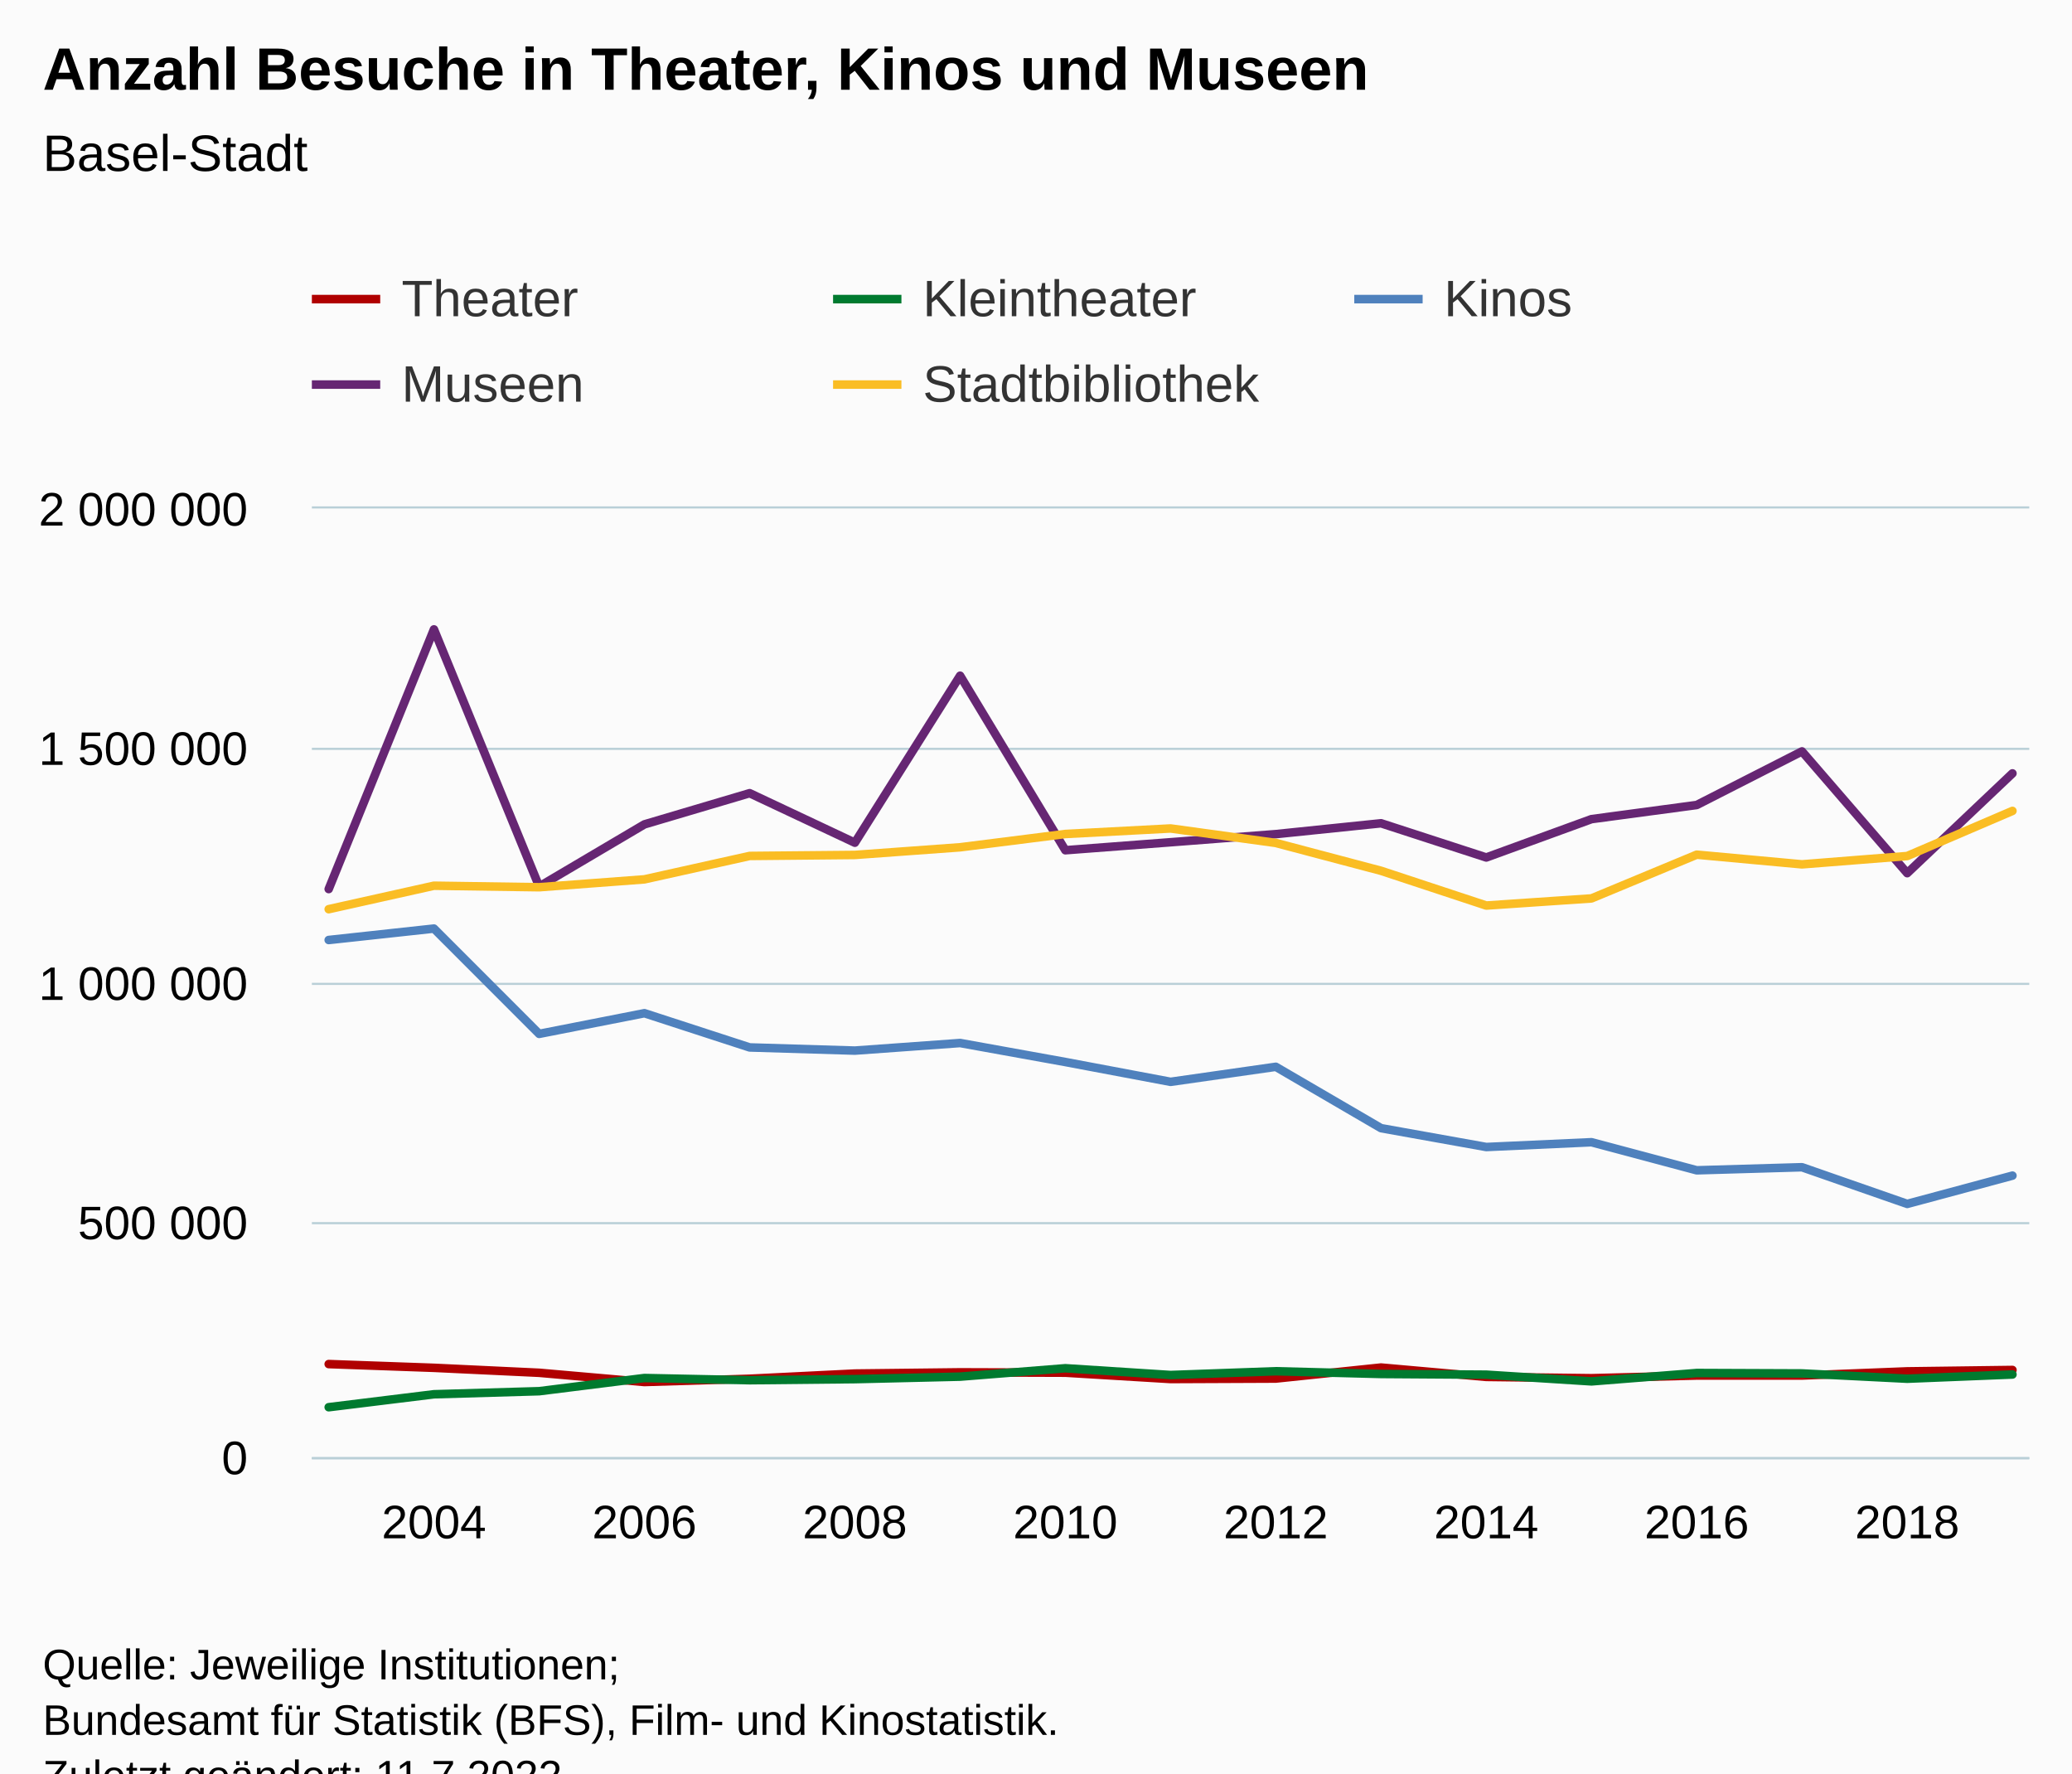
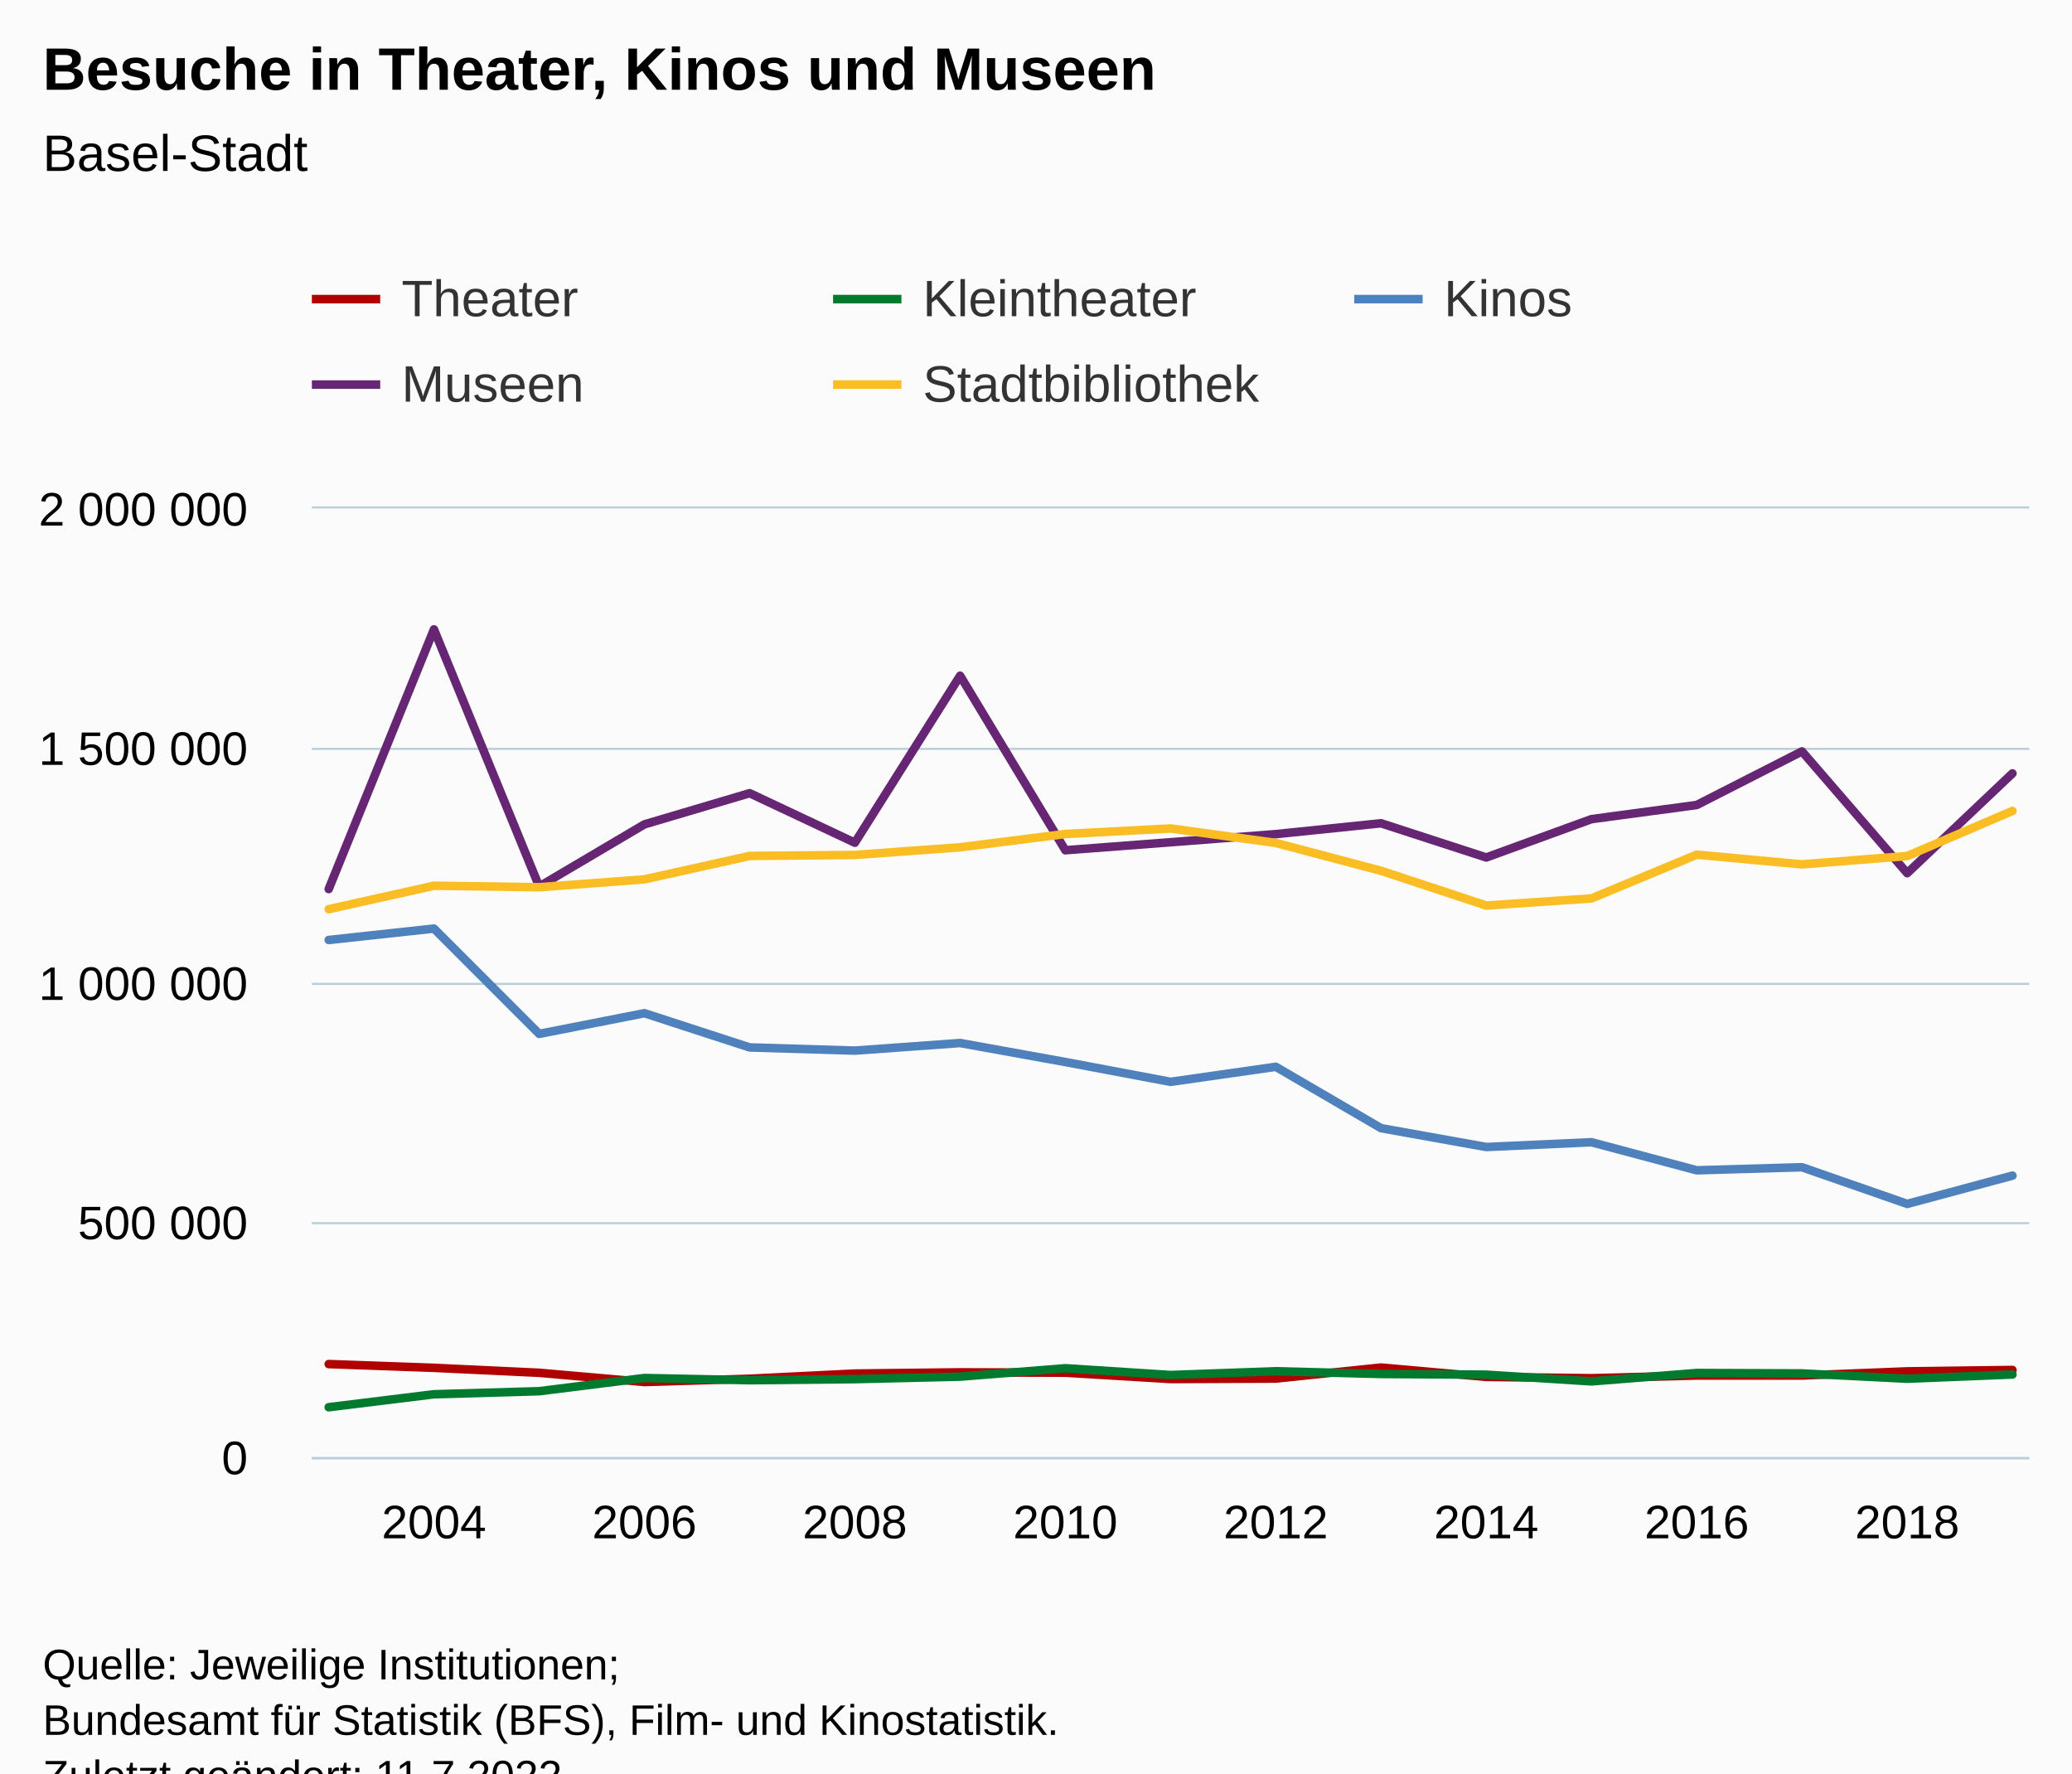
<svg xmlns="http://www.w3.org/2000/svg" version="1.1" class="highcharts-root" style="font-family:Arial;font-size:12px;" viewBox="0 0 485 415">
  <defs>
-     <clipPath id="highcharts-yaj8kqb-92-">
+     <clipPath id="highcharts-i37273o-92-">
      <rect x="0" y="0" width="402" height="222" fill="none" />
    </clipPath>
-     <clipPath id="highcharts-yaj8kqb-110-">
+     <clipPath id="highcharts-i37273o-110-">
      <rect x="0" y="0" width="402" height="222" fill="none" />
    </clipPath>
-     <clipPath id="highcharts-yaj8kqb-179-">
+     <clipPath id="highcharts-i37273o-179-">
      <rect x="73" y="119" width="402" height="222" fill="none" />
    </clipPath>
  </defs>
  <rect fill="#fbfbfb" class="highcharts-background" x="0" y="0" width="485" height="428" rx="0" ry="0" />
  <rect fill="none" class="highcharts-plot-background" x="73" y="119" width="402" height="222" />
  <g class="highcharts-pane-group" data-z-index="0" />
  <g class="highcharts-grid highcharts-xaxis-grid" data-z-index="1">
    <path fill="none" data-z-index="1" class="highcharts-grid-line" d="M 101.5 119 L 101.5 341" opacity="1" />
    <path fill="none" data-z-index="1" class="highcharts-grid-line" d="M 150.5 119 L 150.5 341" opacity="1" />
    <path fill="none" data-z-index="1" class="highcharts-grid-line" d="M 199.5 119 L 199.5 341" opacity="1" />
    <path fill="none" data-z-index="1" class="highcharts-grid-line" d="M 248.5 119 L 248.5 341" opacity="1" />
    <path fill="none" data-z-index="1" class="highcharts-grid-line" d="M 298.5 119 L 298.5 341" opacity="1" />
    <path fill="none" data-z-index="1" class="highcharts-grid-line" d="M 347.5 119 L 347.5 341" opacity="1" />
    <path fill="none" data-z-index="1" class="highcharts-grid-line" d="M 396.5 119 L 396.5 341" opacity="1" />
    <path fill="none" data-z-index="1" class="highcharts-grid-line" d="M 445.5 119 L 445.5 341" opacity="1" />
  </g>
  <g class="highcharts-grid highcharts-yaxis-grid" data-z-index="1">
    <path fill="none" stroke="#B9CFD7" stroke-width="0.5" data-z-index="1" class="highcharts-grid-line" d="M 73 341.25 L 475 341.25" opacity="1" />
    <path fill="none" stroke="#B9CFD7" stroke-width="0.5" data-z-index="1" class="highcharts-grid-line" d="M 73 286.25 L 475 286.25" opacity="1" />
    <path fill="none" stroke="#B9CFD7" stroke-width="0.5" data-z-index="1" class="highcharts-grid-line" d="M 73 230.25 L 475 230.25" opacity="1" />
    <path fill="none" stroke="#B9CFD7" stroke-width="0.5" data-z-index="1" class="highcharts-grid-line" d="M 73 175.25 L 475 175.25" opacity="1" />
    <path fill="none" stroke="#B9CFD7" stroke-width="0.5" data-z-index="1" class="highcharts-grid-line" d="M 73 118.75 L 475 118.75" opacity="1" />
  </g>
  <rect fill="none" class="highcharts-plot-border" data-z-index="1" x="73" y="119" width="402" height="222" />
  <g class="highcharts-axis highcharts-xaxis" data-z-index="2">
    <path fill="none" class="highcharts-axis-line" stroke="#B9CFD7" stroke-width="0.5" data-z-index="7" d="M 73 341.25 L 475 341.25" />
  </g>
  <g class="highcharts-axis highcharts-yaxis" data-z-index="2">
    <path fill="none" class="highcharts-axis-line" data-z-index="7" d="M 73 119 L 73 341" />
  </g>
  <g class="highcharts-series-group" data-z-index="3">
-     <g class="highcharts-series highcharts-series-0 highcharts-line-series" data-z-index="0.1" opacity="1" transform="translate(73,119) scale(1 1)" clip-path="url(#highcharts-yaj8kqb-110-)">
+     <g class="highcharts-series highcharts-series-0 highcharts-line-series" data-z-index="0.1" opacity="1" transform="translate(73,119) scale(1 1)" clip-path="url(#highcharts-i37273o-110-)">
      <path fill="none" d="M 3.941 200.226 L 28.574 201.105 L 53.206 202.266 L 77.838 204.424 L 102.471 203.664 L 127.103 202.446 L 151.735 202.163 L 176.368 202.243 L 201 203.724 L 225.632 203.617 L 250.265 201.039 L 274.897 203.232 L 299.529 203.535 L 324.162 202.907 L 348.794 202.907 L 373.426 201.935 L 398.059 201.609" class="highcharts-graph" data-z-index="1" stroke="#B00000" stroke-width="2" stroke-linejoin="round" stroke-linecap="round" />
    </g>
    <g class="highcharts-markers highcharts-series-0 highcharts-line-series" data-z-index="0.1" opacity="1" transform="translate(73,119) scale(1 1)" clip-path="none" />
-     <g class="highcharts-series highcharts-series-1 highcharts-line-series" data-z-index="0.1" opacity="1" transform="translate(73,119) scale(1 1)" clip-path="url(#highcharts-yaj8kqb-110-)">
+     <g class="highcharts-series highcharts-series-1 highcharts-line-series" data-z-index="0.1" opacity="1" transform="translate(73,119) scale(1 1)" clip-path="url(#highcharts-i37273o-110-)">
      <path fill="none" d="M 3.941 210.323 L 28.574 207.293 L 53.206 206.576 L 77.838 203.493 L 102.471 204.003 L 127.103 203.752 L 151.735 203.169 L 176.368 201.205 L 201 202.79 L 225.632 201.907 L 250.265 202.543 L 274.897 202.709 L 299.529 204.275 L 324.162 202.32 L 348.794 202.418 L 373.426 203.654 L 398.059 202.665" class="highcharts-graph" data-z-index="1" stroke="#007A2F" stroke-width="2" stroke-linejoin="round" stroke-linecap="round" />
    </g>
    <g class="highcharts-markers highcharts-series-1 highcharts-line-series" data-z-index="0.1" opacity="1" transform="translate(73,119) scale(1 1)" clip-path="none" />
-     <g class="highcharts-series highcharts-series-2 highcharts-line-series" data-z-index="0.1" opacity="1" transform="translate(73,119) scale(1 1)" clip-path="url(#highcharts-yaj8kqb-110-)">
+     <g class="highcharts-series highcharts-series-2 highcharts-line-series" data-z-index="0.1" opacity="1" transform="translate(73,119) scale(1 1)" clip-path="url(#highcharts-i37273o-110-)">
      <path fill="none" d="M 3.941 100.984 L 28.574 98.308 L 53.206 122.952 L 77.838 118.115 L 102.471 126.125 L 127.103 126.867 L 151.735 125.093 L 176.368 129.538 L 201 134.176 L 225.632 130.658 L 250.265 145.019 L 274.897 149.429 L 299.529 148.308 L 324.162 154.88 L 348.794 154.161 L 373.426 162.745 L 398.059 156.125" class="highcharts-graph" data-z-index="1" stroke="#4f81bd" stroke-width="2" stroke-linejoin="round" stroke-linecap="round" />
    </g>
    <g class="highcharts-markers highcharts-series-2 highcharts-line-series" data-z-index="0.1" opacity="1" transform="translate(73,119) scale(1 1)" clip-path="none" />
-     <g class="highcharts-series highcharts-series-3 highcharts-line-series" data-z-index="0.1" opacity="1" transform="translate(73,119) scale(1 1)" clip-path="url(#highcharts-yaj8kqb-110-)">
+     <g class="highcharts-series highcharts-series-3 highcharts-line-series" data-z-index="0.1" opacity="1" transform="translate(73,119) scale(1 1)" clip-path="url(#highcharts-i37273o-110-)">
      <path fill="none" d="M 3.941 89.062 L 28.574 28.289 L 53.206 88.472 L 77.838 73.923 L 102.471 66.624 L 127.103 78.214 L 151.735 39.132 L 176.368 79.976 L 201 78.107 L 225.632 76.207 L 250.265 73.667 L 274.897 81.67 L 299.529 72.694 L 324.162 69.391 L 348.794 56.842 L 373.426 85.343 L 398.059 61.992" class="highcharts-graph" data-z-index="1" stroke="#662673" stroke-width="2" stroke-linejoin="round" stroke-linecap="round" />
    </g>
    <g class="highcharts-markers highcharts-series-3 highcharts-line-series" data-z-index="0.1" opacity="1" transform="translate(73,119) scale(1 1)" clip-path="none" />
-     <g class="highcharts-series highcharts-series-4 highcharts-line-series" data-z-index="0.1" opacity="1" transform="translate(73,119) scale(1 1)" clip-path="url(#highcharts-yaj8kqb-110-)">
+     <g class="highcharts-series highcharts-series-4 highcharts-line-series" data-z-index="0.1" opacity="1" transform="translate(73,119) scale(1 1)" clip-path="url(#highcharts-i37273o-110-)">
      <path fill="none" d="M 3.941 93.773 L 28.574 88.281 L 53.206 88.634 L 77.838 86.79 L 102.471 81.314 L 127.103 81.08 L 151.735 79.287 L 176.368 76.175 L 201 74.881 L 225.632 78.271 L 250.265 84.789 L 274.897 92.919 L 299.529 91.25 L 324.162 81.015 L 348.794 83.28 L 373.426 81.334 L 398.059 70.775" class="highcharts-graph" data-z-index="1" stroke="#FABD24" stroke-width="2" stroke-linejoin="round" stroke-linecap="round" />
    </g>
    <g class="highcharts-markers highcharts-series-4 highcharts-line-series" data-z-index="0.1" opacity="1" transform="translate(73,119) scale(1 1)" clip-path="none" />
  </g>
  <text x="10" text-anchor="start" class="highcharts-title" data-z-index="4" style="color:#000000;font-size:14px;font-weight:bold;fill:#000000;" y="21">
-     <tspan>Anzahl Besuche in Theater, Kinos und Museen</tspan>
+     <tspan>Besuche in Theater, Kinos und Museen</tspan>
  </text>
  <text x="10" text-anchor="start" class="highcharts-subtitle" data-z-index="4" style="color:#000000;font-size:12px;font-weight:normal;fill:#000000;" y="40">
    <tspan>Basel-Stadt</tspan>
  </text>
  <text x="10" text-anchor="start" class="highcharts-caption" data-z-index="4" style="color:#666666;fill:#666666;" y="375" />
  <g class="highcharts-legend" data-z-index="7" transform="translate(65,56)">
    <rect fill="none" class="highcharts-legend-box" rx="0" ry="0" x="0" y="0" width="362" height="51" visibility="visible" />
    <g data-z-index="1">
      <g>
        <g class="highcharts-legend-item highcharts-line-series highcharts-color-undefined highcharts-series-0" data-z-index="1" transform="translate(8,3)">
          <path fill="none" d="M 0 11 L 16 11" class="highcharts-graph" stroke="#B00000" stroke-width="2" />
          <text x="21" style="color:#333333;cursor:pointer;font-size:12px;font-weight:normal;fill:#333333;" text-anchor="start" data-z-index="2" y="15">
            <tspan>Theater</tspan>
          </text>
        </g>
        <g class="highcharts-legend-item highcharts-line-series highcharts-color-undefined highcharts-series-1" data-z-index="1" transform="translate(130,3)">
          <path fill="none" d="M 0 11 L 16 11" class="highcharts-graph" stroke="#007A2F" stroke-width="2" />
          <text x="21" y="15" style="color:#333333;cursor:pointer;font-size:12px;font-weight:normal;fill:#333333;" text-anchor="start" data-z-index="2">
            <tspan>Kleintheater</tspan>
          </text>
        </g>
        <g class="highcharts-legend-item highcharts-line-series highcharts-color-undefined highcharts-series-2" data-z-index="1" transform="translate(252,3)">
          <path fill="none" d="M 0 11 L 16 11" class="highcharts-graph" stroke="#4f81bd" stroke-width="2" />
          <text x="21" y="15" style="color:#333333;cursor:pointer;font-size:12px;font-weight:normal;fill:#333333;" text-anchor="start" data-z-index="2">
            <tspan>Kinos</tspan>
          </text>
        </g>
        <g class="highcharts-legend-item highcharts-line-series highcharts-color-undefined highcharts-series-3" data-z-index="1" transform="translate(8,23)">
          <path fill="none" d="M 0 11 L 16 11" class="highcharts-graph" stroke="#662673" stroke-width="2" />
          <text x="21" y="15" style="color:#333333;cursor:pointer;font-size:12px;font-weight:normal;fill:#333333;" text-anchor="start" data-z-index="2">
            <tspan>Museen</tspan>
          </text>
        </g>
        <g class="highcharts-legend-item highcharts-line-series highcharts-color-undefined highcharts-series-4" data-z-index="1" transform="translate(130,23)">
          <path fill="none" d="M 0 11 L 16 11" class="highcharts-graph" stroke="#FABD24" stroke-width="2" />
          <text x="21" y="15" style="color:#333333;cursor:pointer;font-size:12px;font-weight:normal;fill:#333333;" text-anchor="start" data-z-index="2">
            <tspan>Stadtbibliothek</tspan>
          </text>
        </g>
      </g>
    </g>
  </g>
  <g class="highcharts-axis-labels highcharts-xaxis-labels" data-z-index="7">
    <text x="101.574" style="color:#000000;cursor:default;font-size:11px;fill:#000000;" text-anchor="middle" transform="translate(0,0)" y="360" opacity="1">2004</text>
    <text x="150.838" style="color:#000000;cursor:default;font-size:11px;fill:#000000;" text-anchor="middle" transform="translate(0,0)" y="360" opacity="1">2006</text>
    <text x="200.103" style="color:#000000;cursor:default;font-size:11px;fill:#000000;" text-anchor="middle" transform="translate(0,0)" y="360" opacity="1">2008</text>
    <text x="249.368" style="color:#000000;cursor:default;font-size:11px;fill:#000000;" text-anchor="middle" transform="translate(0,0)" y="360" opacity="1">2010</text>
    <text x="298.632" style="color:#000000;cursor:default;font-size:11px;fill:#000000;" text-anchor="middle" transform="translate(0,0)" y="360" opacity="1">2012</text>
    <text x="347.897" style="color:#000000;cursor:default;font-size:11px;fill:#000000;" text-anchor="middle" transform="translate(0,0)" y="360" opacity="1">2014</text>
    <text x="397.162" style="color:#000000;cursor:default;font-size:11px;fill:#000000;" text-anchor="middle" transform="translate(0,0)" y="360" opacity="1">2016</text>
    <text x="446.426" style="color:#000000;cursor:default;font-size:11px;fill:#000000;" text-anchor="middle" transform="translate(0,0)" y="360" opacity="1">2018</text>
  </g>
  <g class="highcharts-axis-labels highcharts-yaxis-labels" data-z-index="7">
    <text x="58" style="color:#000000;cursor:default;font-size:11px;fill:#000000;" text-anchor="end" transform="translate(0,0)" y="345" opacity="1">0</text>
    <text x="58" style="color:#000000;cursor:default;font-size:11px;fill:#000000;" text-anchor="end" transform="translate(0,0)" y="290" opacity="1">
      <tspan>500 000</tspan>
    </text>
    <text x="58" style="color:#000000;cursor:default;font-size:11px;fill:#000000;" text-anchor="end" transform="translate(0,0)" y="234" opacity="1">
      <tspan>1 000 000</tspan>
    </text>
    <text x="58" style="color:#000000;cursor:default;font-size:11px;fill:#000000;" text-anchor="end" transform="translate(0,0)" y="179" opacity="1">
      <tspan>1 500 000</tspan>
    </text>
    <text x="58" style="color:#000000;cursor:default;font-size:11px;fill:#000000;" text-anchor="end" transform="translate(0,0)" y="123" opacity="1">
      <tspan>2 000 000</tspan>
    </text>
  </g>
  <text x="10" class="highcharts-credits" text-anchor="start" data-z-index="8" style="cursor:default;color:#000000;font-size:10px;fill:#000000;" y="393">
    <tspan>Quelle: Jeweilige Institutionen;</tspan>
    <tspan x="10" dy="13">Bundesamt für Statistik (BFS), Film- und Kinostatistik.</tspan>
    <tspan x="10" dy="13">Zuletzt geändert: 11.7.2022</tspan>
  </text>
-   <g class="highcharts-control-points" data-z-index="99" clip-path="url(#highcharts-yaj8kqb-179-)" />
+   <g class="highcharts-control-points" data-z-index="99" clip-path="url(#highcharts-i37273o-179-)" />
</svg>
